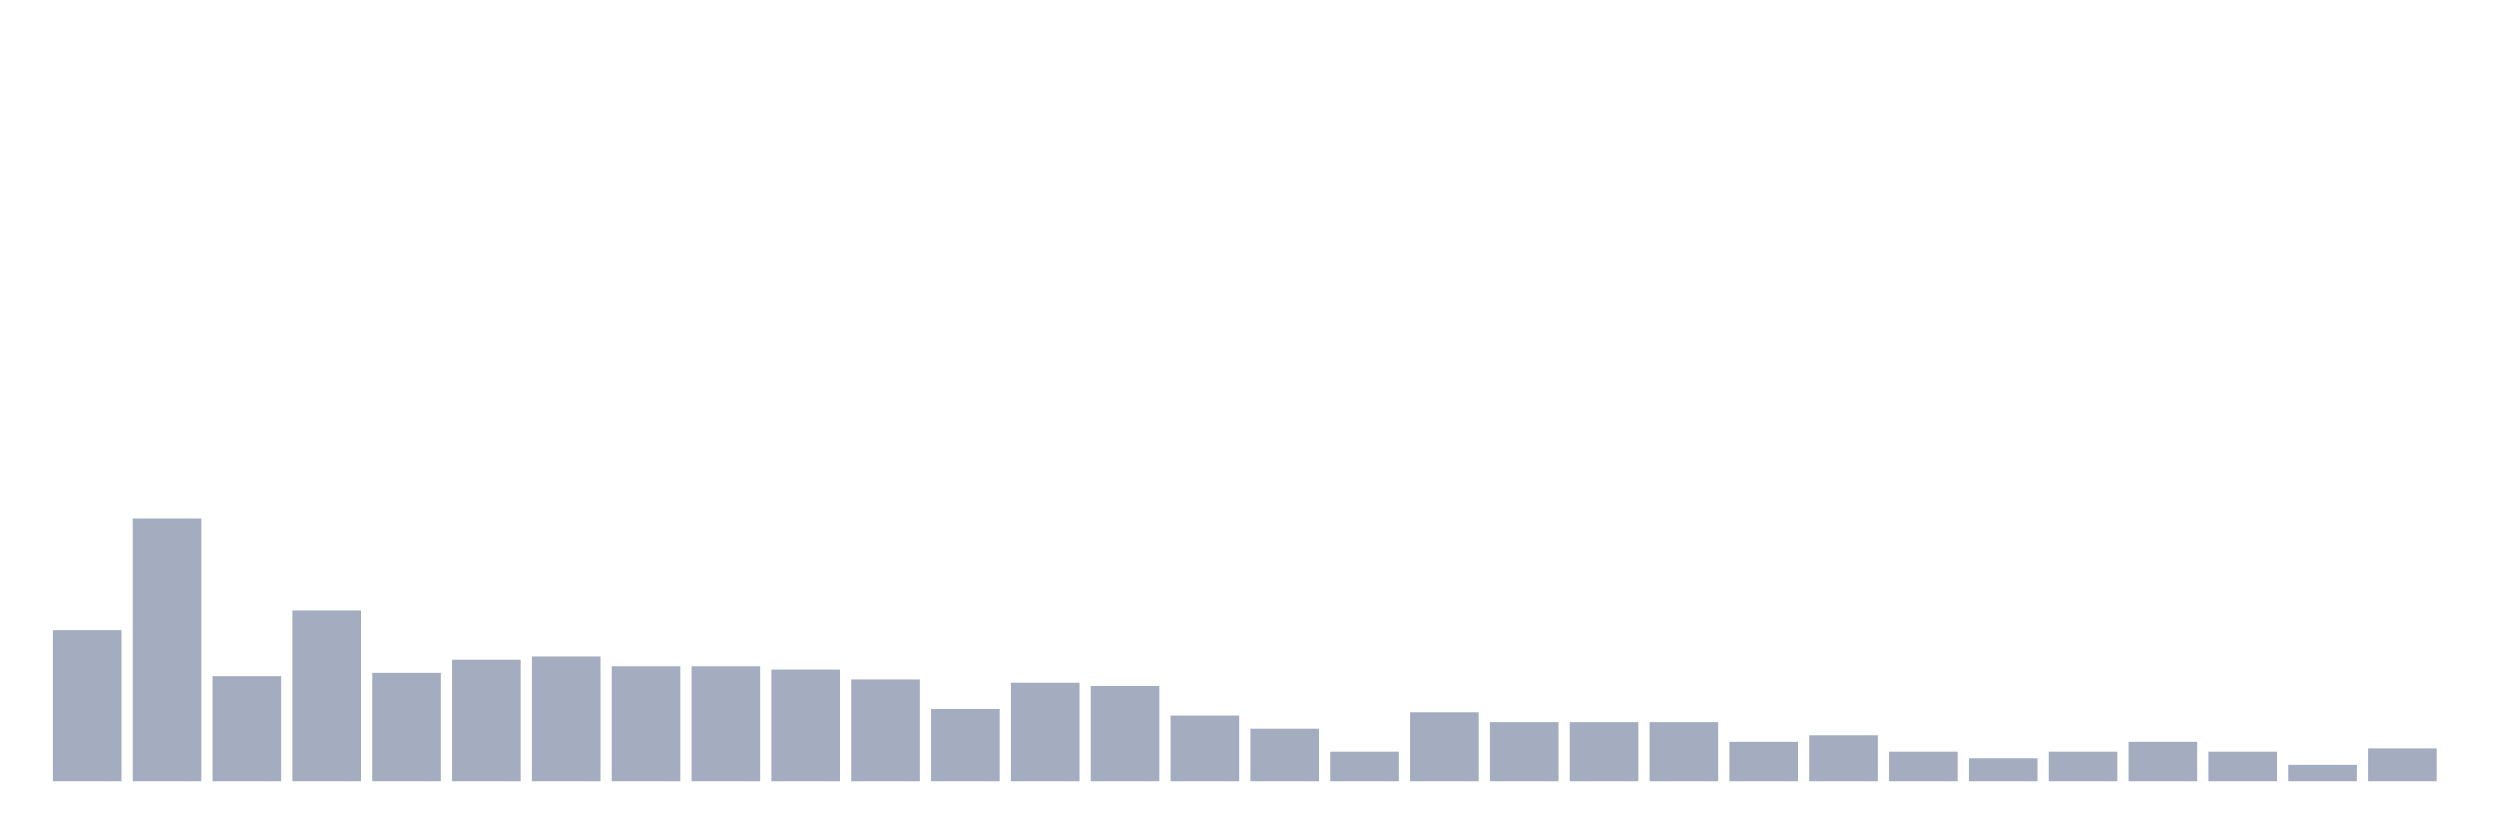
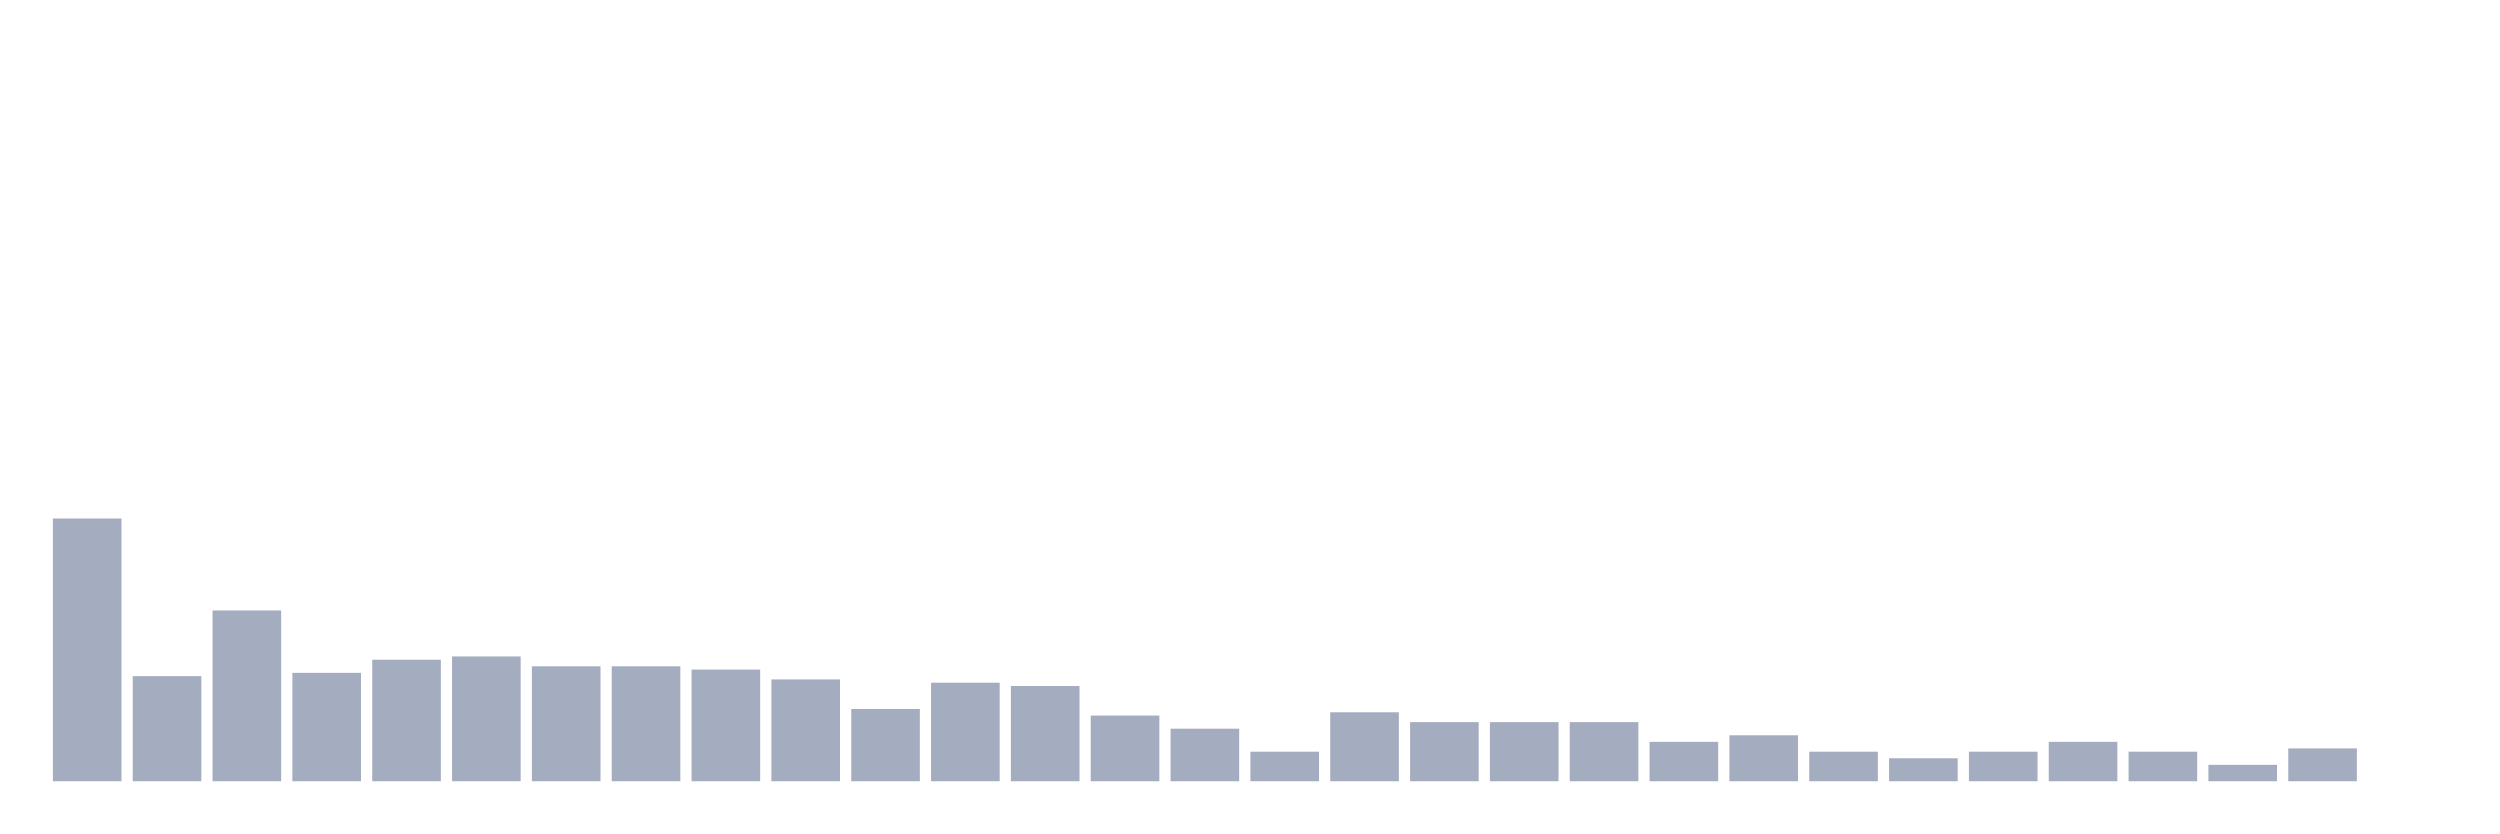
<svg xmlns="http://www.w3.org/2000/svg" viewBox="0 0 480 160">
  <g transform="translate(10,10)">
-     <rect class="bar" x="0.153" width="13.175" y="110.991" height="29.009" fill="rgb(164,173,192)" />
-     <rect class="bar" x="15.482" width="13.175" y="89.55" height="50.45" fill="rgb(164,173,192)" />
-     <rect class="bar" x="30.81" width="13.175" y="119.82" height="20.18" fill="rgb(164,173,192)" />
-     <rect class="bar" x="46.138" width="13.175" y="107.207" height="32.793" fill="rgb(164,173,192)" />
-     <rect class="bar" x="61.466" width="13.175" y="119.189" height="20.811" fill="rgb(164,173,192)" />
-     <rect class="bar" x="76.794" width="13.175" y="116.667" height="23.333" fill="rgb(164,173,192)" />
-     <rect class="bar" x="92.123" width="13.175" y="116.036" height="23.964" fill="rgb(164,173,192)" />
+     <rect class="bar" x="0.153" width="13.175" y="89.55" height="50.45" fill="rgb(164,173,192)" />
+     <rect class="bar" x="15.482" width="13.175" y="119.82" height="20.18" fill="rgb(164,173,192)" />
+     <rect class="bar" x="30.81" width="13.175" y="107.207" height="32.793" fill="rgb(164,173,192)" />
+     <rect class="bar" x="46.138" width="13.175" y="119.189" height="20.811" fill="rgb(164,173,192)" />
+     <rect class="bar" x="61.466" width="13.175" y="116.667" height="23.333" fill="rgb(164,173,192)" />
+     <rect class="bar" x="76.794" width="13.175" y="116.036" height="23.964" fill="rgb(164,173,192)" />
+     <rect class="bar" x="92.123" width="13.175" y="117.928" height="22.072" fill="rgb(164,173,192)" />
    <rect class="bar" x="107.451" width="13.175" y="117.928" height="22.072" fill="rgb(164,173,192)" />
-     <rect class="bar" x="122.779" width="13.175" y="117.928" height="22.072" fill="rgb(164,173,192)" />
-     <rect class="bar" x="138.107" width="13.175" y="118.559" height="21.441" fill="rgb(164,173,192)" />
-     <rect class="bar" x="153.436" width="13.175" y="120.45" height="19.55" fill="rgb(164,173,192)" />
-     <rect class="bar" x="168.764" width="13.175" y="126.126" height="13.874" fill="rgb(164,173,192)" />
-     <rect class="bar" x="184.092" width="13.175" y="121.081" height="18.919" fill="rgb(164,173,192)" />
-     <rect class="bar" x="199.42" width="13.175" y="121.712" height="18.288" fill="rgb(164,173,192)" />
-     <rect class="bar" x="214.748" width="13.175" y="127.387" height="12.613" fill="rgb(164,173,192)" />
-     <rect class="bar" x="230.077" width="13.175" y="129.91" height="10.09" fill="rgb(164,173,192)" />
-     <rect class="bar" x="245.405" width="13.175" y="134.324" height="5.676" fill="rgb(164,173,192)" />
-     <rect class="bar" x="260.733" width="13.175" y="126.757" height="13.243" fill="rgb(164,173,192)" />
+     <rect class="bar" x="122.779" width="13.175" y="118.559" height="21.441" fill="rgb(164,173,192)" />
+     <rect class="bar" x="138.107" width="13.175" y="120.45" height="19.55" fill="rgb(164,173,192)" />
+     <rect class="bar" x="153.436" width="13.175" y="126.126" height="13.874" fill="rgb(164,173,192)" />
+     <rect class="bar" x="168.764" width="13.175" y="121.081" height="18.919" fill="rgb(164,173,192)" />
+     <rect class="bar" x="184.092" width="13.175" y="121.712" height="18.288" fill="rgb(164,173,192)" />
+     <rect class="bar" x="199.42" width="13.175" y="127.387" height="12.613" fill="rgb(164,173,192)" />
+     <rect class="bar" x="214.748" width="13.175" y="129.91" height="10.09" fill="rgb(164,173,192)" />
+     <rect class="bar" x="230.077" width="13.175" y="134.324" height="5.676" fill="rgb(164,173,192)" />
+     <rect class="bar" x="245.405" width="13.175" y="126.757" height="13.243" fill="rgb(164,173,192)" />
+     <rect class="bar" x="260.733" width="13.175" y="128.649" height="11.351" fill="rgb(164,173,192)" />
    <rect class="bar" x="276.061" width="13.175" y="128.649" height="11.351" fill="rgb(164,173,192)" />
    <rect class="bar" x="291.39" width="13.175" y="128.649" height="11.351" fill="rgb(164,173,192)" />
-     <rect class="bar" x="306.718" width="13.175" y="128.649" height="11.351" fill="rgb(164,173,192)" />
-     <rect class="bar" x="322.046" width="13.175" y="132.432" height="7.568" fill="rgb(164,173,192)" />
-     <rect class="bar" x="337.374" width="13.175" y="131.171" height="8.829" fill="rgb(164,173,192)" />
-     <rect class="bar" x="352.702" width="13.175" y="134.324" height="5.676" fill="rgb(164,173,192)" />
-     <rect class="bar" x="368.031" width="13.175" y="135.586" height="4.414" fill="rgb(164,173,192)" />
-     <rect class="bar" x="383.359" width="13.175" y="134.324" height="5.676" fill="rgb(164,173,192)" />
-     <rect class="bar" x="398.687" width="13.175" y="132.432" height="7.568" fill="rgb(164,173,192)" />
-     <rect class="bar" x="414.015" width="13.175" y="134.324" height="5.676" fill="rgb(164,173,192)" />
-     <rect class="bar" x="429.344" width="13.175" y="136.847" height="3.153" fill="rgb(164,173,192)" />
-     <rect class="bar" x="444.672" width="13.175" y="133.694" height="6.306" fill="rgb(164,173,192)" />
+     <rect class="bar" x="306.718" width="13.175" y="132.432" height="7.568" fill="rgb(164,173,192)" />
+     <rect class="bar" x="322.046" width="13.175" y="131.171" height="8.829" fill="rgb(164,173,192)" />
+     <rect class="bar" x="337.374" width="13.175" y="134.324" height="5.676" fill="rgb(164,173,192)" />
+     <rect class="bar" x="352.702" width="13.175" y="135.586" height="4.414" fill="rgb(164,173,192)" />
+     <rect class="bar" x="368.031" width="13.175" y="134.324" height="5.676" fill="rgb(164,173,192)" />
+     <rect class="bar" x="383.359" width="13.175" y="132.432" height="7.568" fill="rgb(164,173,192)" />
+     <rect class="bar" x="398.687" width="13.175" y="134.324" height="5.676" fill="rgb(164,173,192)" />
+     <rect class="bar" x="414.015" width="13.175" y="136.847" height="3.153" fill="rgb(164,173,192)" />
+     <rect class="bar" x="429.344" width="13.175" y="133.694" height="6.306" fill="rgb(164,173,192)" />
+     <rect class="bar" x="444.672" width="13.175" y="140" height="0" fill="rgb(164,173,192)" />
  </g>
</svg>
